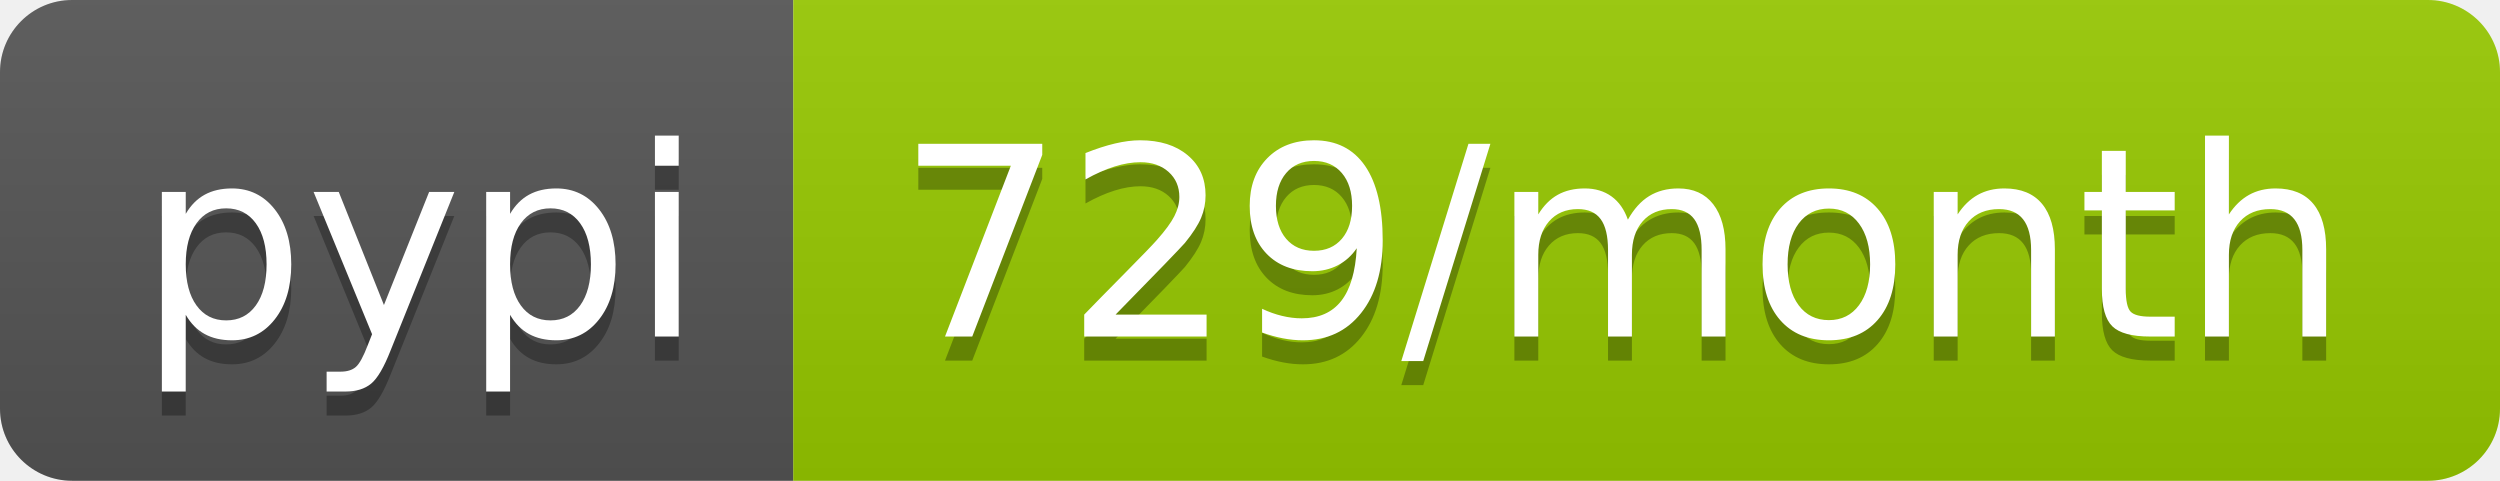
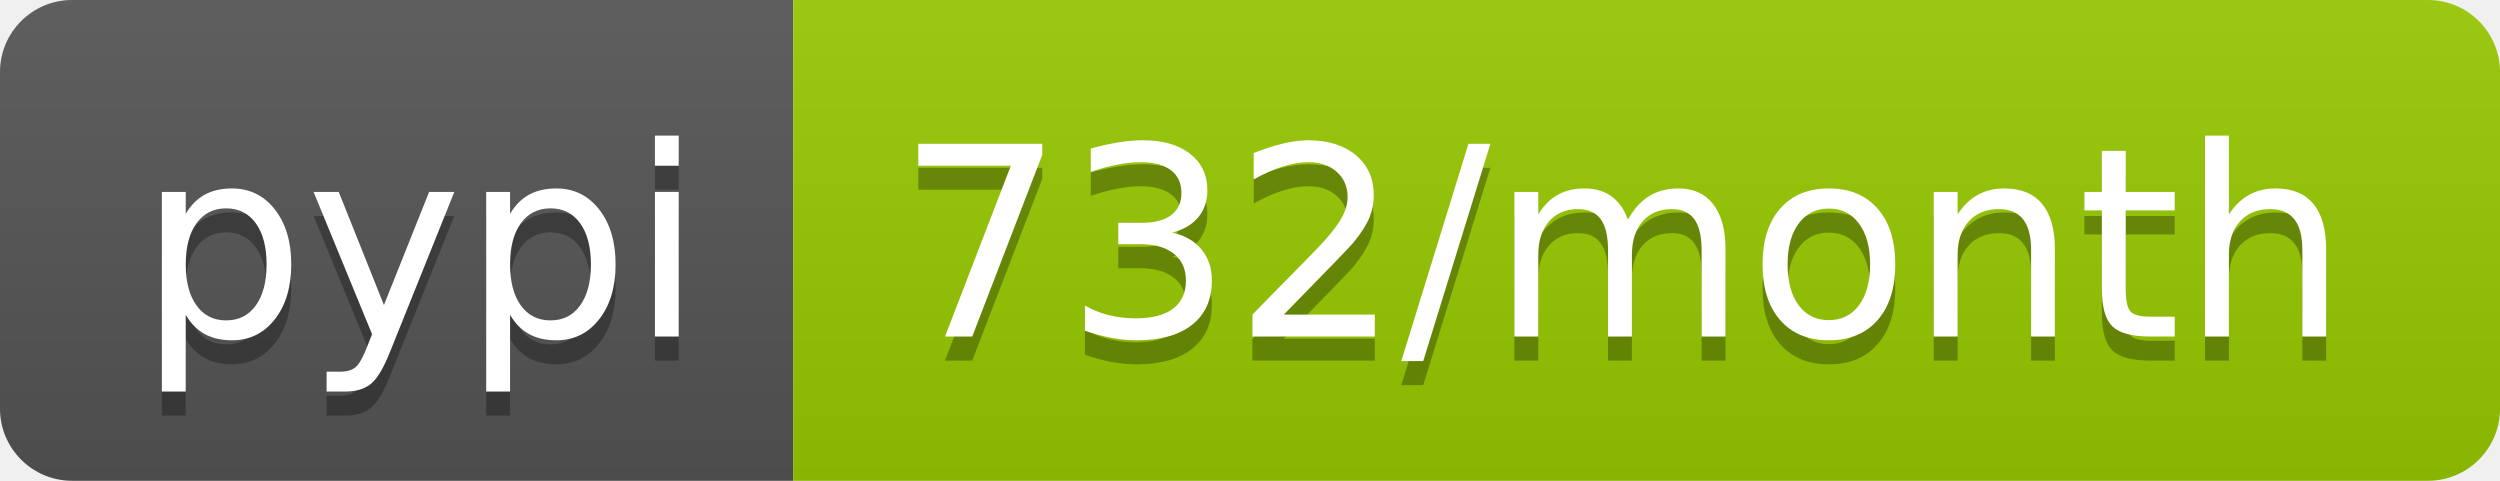
<svg xmlns="http://www.w3.org/2000/svg" width="104" height="20">
  <linearGradient id="b" x2="0" y2="100%">
    <stop offset="0" stop-color="#bbb" stop-opacity=".1" />
    <stop offset="1" stop-opacity=".1" />
  </linearGradient>
  <clipPath id="a">
    <rect width="104" height="20" rx="3" fill="#fff" />
  </clipPath>
  <g clip-path="url(#a)">
    <path fill="#555" d="M0 0h33v20H0z" />
    <path fill="#97ca00" d="M33 0h71v20H33z" />
    <path fill="url(#b)" d="M0 0h104v20H0z" />
  </g>
  <g fill="#fff" text-anchor="middle" font-family="DejaVu Sans,Verdana,Geneva,sans-serif" font-size="110">
    <text x="175" y="150" fill="#010101" fill-opacity=".3" transform="scale(.1)" textLength="230">pypi</text>
    <text x="175" y="140" transform="scale(.1)" textLength="230">pypi</text>
-     <text x="675" y="150" fill="#010101" fill-opacity=".3" transform="scale(.1)" textLength="610">729/month</text>
-     <text x="675" y="140" transform="scale(.1)" textLength="610">729/month</text>
+     <text x="675" y="150" fill="#010101" fill-opacity=".3" transform="scale(.1)" textLength="610">732/month</text>
+     <text x="675" y="140" transform="scale(.1)" textLength="610">732/month</text>
  </g>
</svg>
